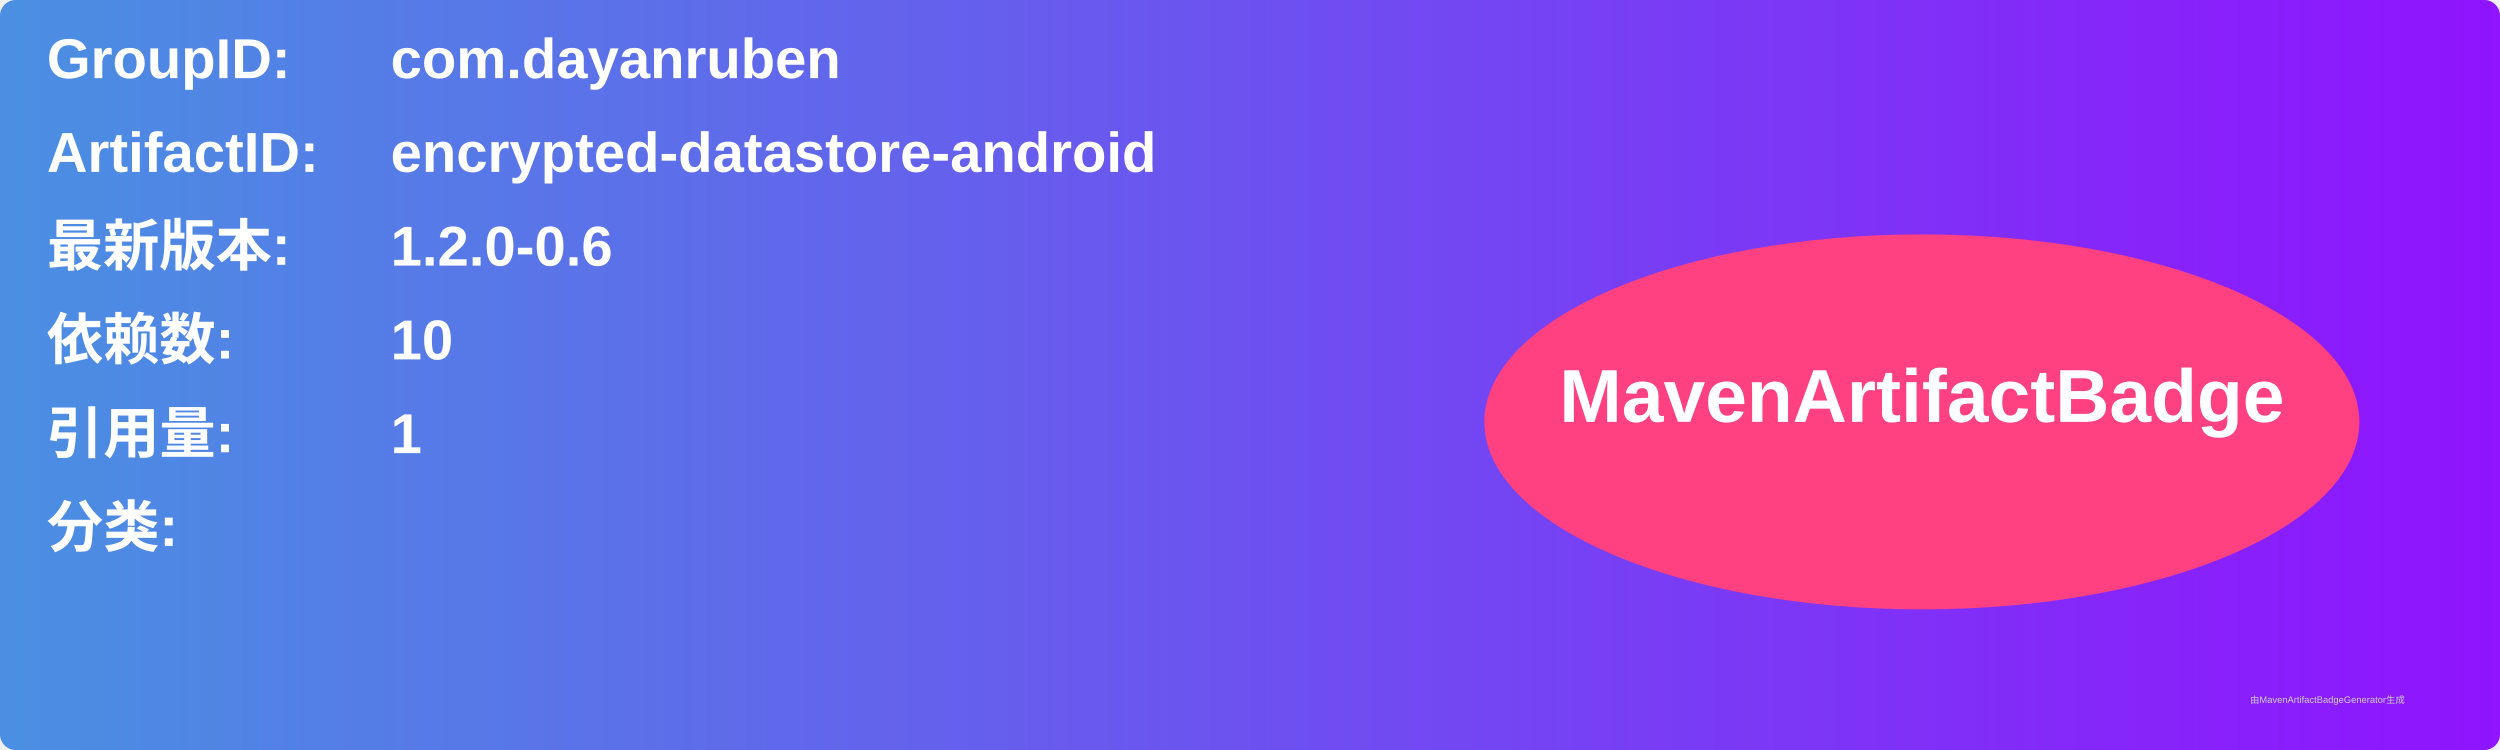
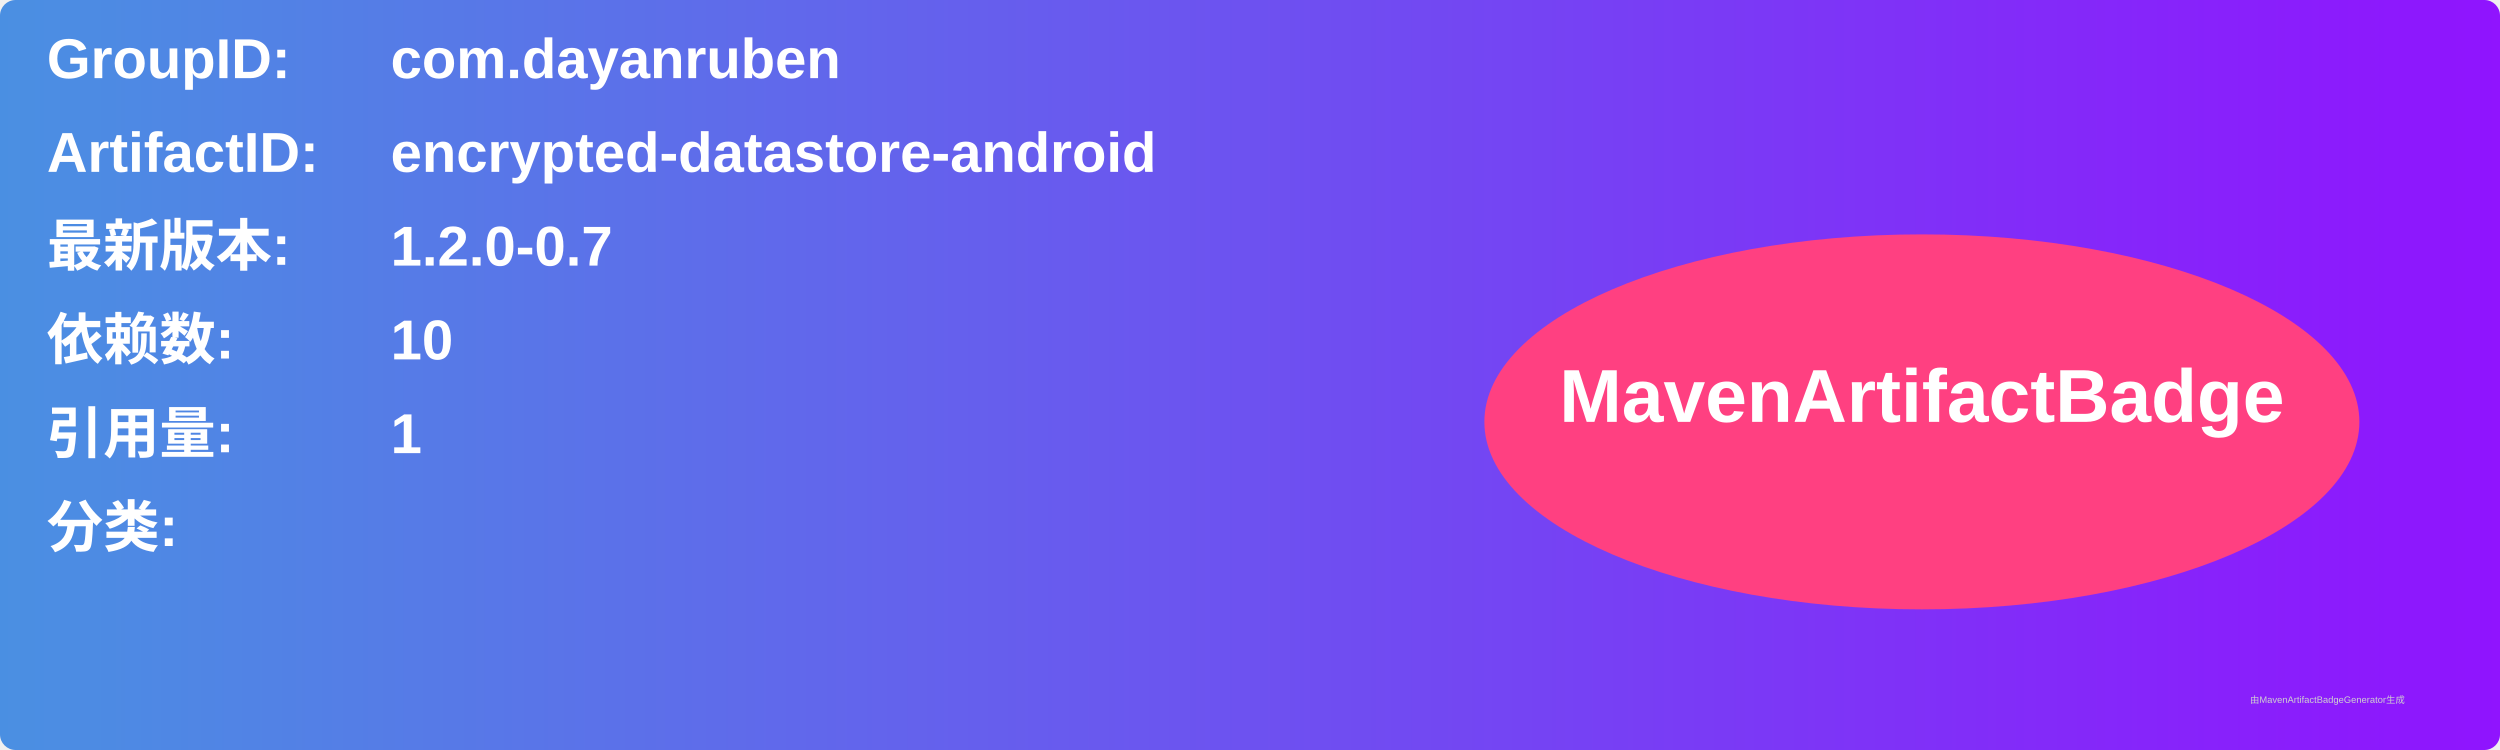
<svg xmlns="http://www.w3.org/2000/svg" width="800" height="240" viewBox="0 0 800 240">
  <linearGradient id="grad" x1="0%" y1="0%" x2="100%" y2="0%">
    <stop offset="0%" stop-color="#4a90e2" />
    <stop offset="100%" stop-color="#9013fe" />
  </linearGradient>
  <rect width="100%" height="100%" rx="5" ry="5" fill="url(#grad)" />
  <g transform="translate(15, 15)">
    <text x="0" y="10" font-family="Arial" font-size="18" fill="white" font-weight="bold" width="260">GroupID:</text>
    <text x="110" y="10" font-family="Arial" font-size="18" fill="white" font-weight="bold" width="460">com.dayanruben</text>
    <text x="0" y="40" font-family="Arial" font-size="18" fill="white" font-weight="bold" width="260">ArtifactID:</text>
    <text x="110" y="40" font-family="Arial" font-size="18" fill="white" font-weight="bold" width="460">encrypted-datastore-android</text>
    <text x="0" y="70" font-family="Arial" font-size="18" fill="white" font-weight="bold">最新版本:</text>
    <text x="110" y="70" font-family="Arial" font-size="18" fill="white" font-weight="bold">
-       <tspan font-weight="bold">1.2.0-0.6</tspan>
+       <tspan font-weight="bold">1.2.0-0.7</tspan>
    </text>
    <text x="0" y="100" font-family="Arial" font-size="18" fill="white" font-weight="bold">依赖数: </text>
    <text x="110" y="100" font-family="Arial" font-size="18" fill="white">
      <tspan font-weight="bold">10</tspan>
    </text>
    <text x="0" y="130" font-family="Arial" font-size="18" fill="white" font-weight="bold">引用量: </text>
    <text x="110" y="130" font-family="Arial" font-size="18" fill="white">
      <tspan font-weight="bold">1</tspan>
    </text>
    <text x="0" y="160" font-family="Arial" font-size="18" fill="white" font-weight="bold">分类:</text>
    <text x="10" y="190" font-family="Arial" font-size="10" fill="white">
      <tspan font-weight="bold" />
    </text>
    <ellipse cx="600" cy="120" rx="140" ry="60" fill="#ff4081" />
    <text x="600" y="120" text-anchor="middle" font-family="Arial" font-size="24" fill="white" font-weight="bold">MavenArtifactBadge</text>
  </g>
  <text x="720" y="225" font-family="Arial" font-size="3" fill="#d0d0d0">由MavenArtifactBadgeGenerator生成</text>
</svg>
